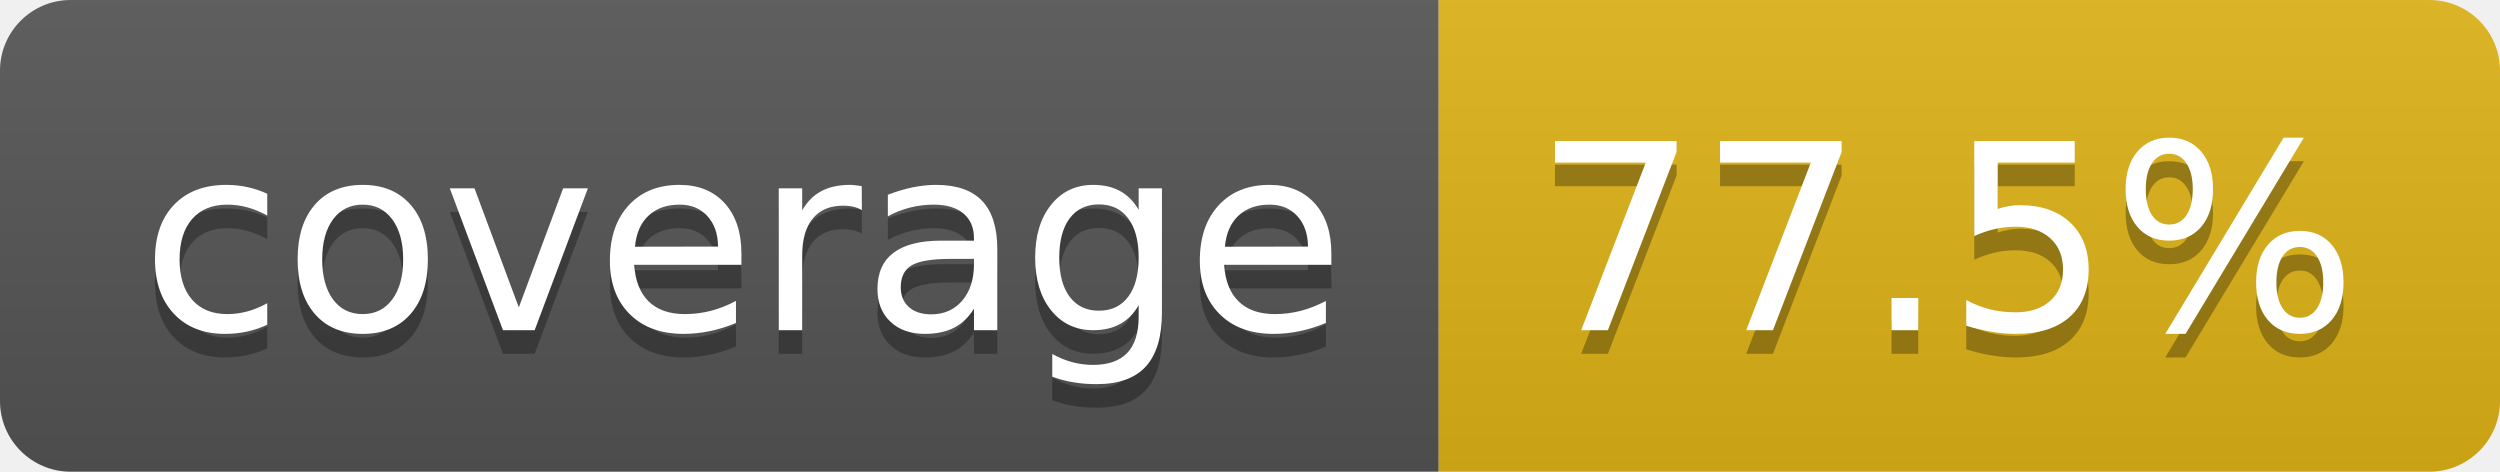
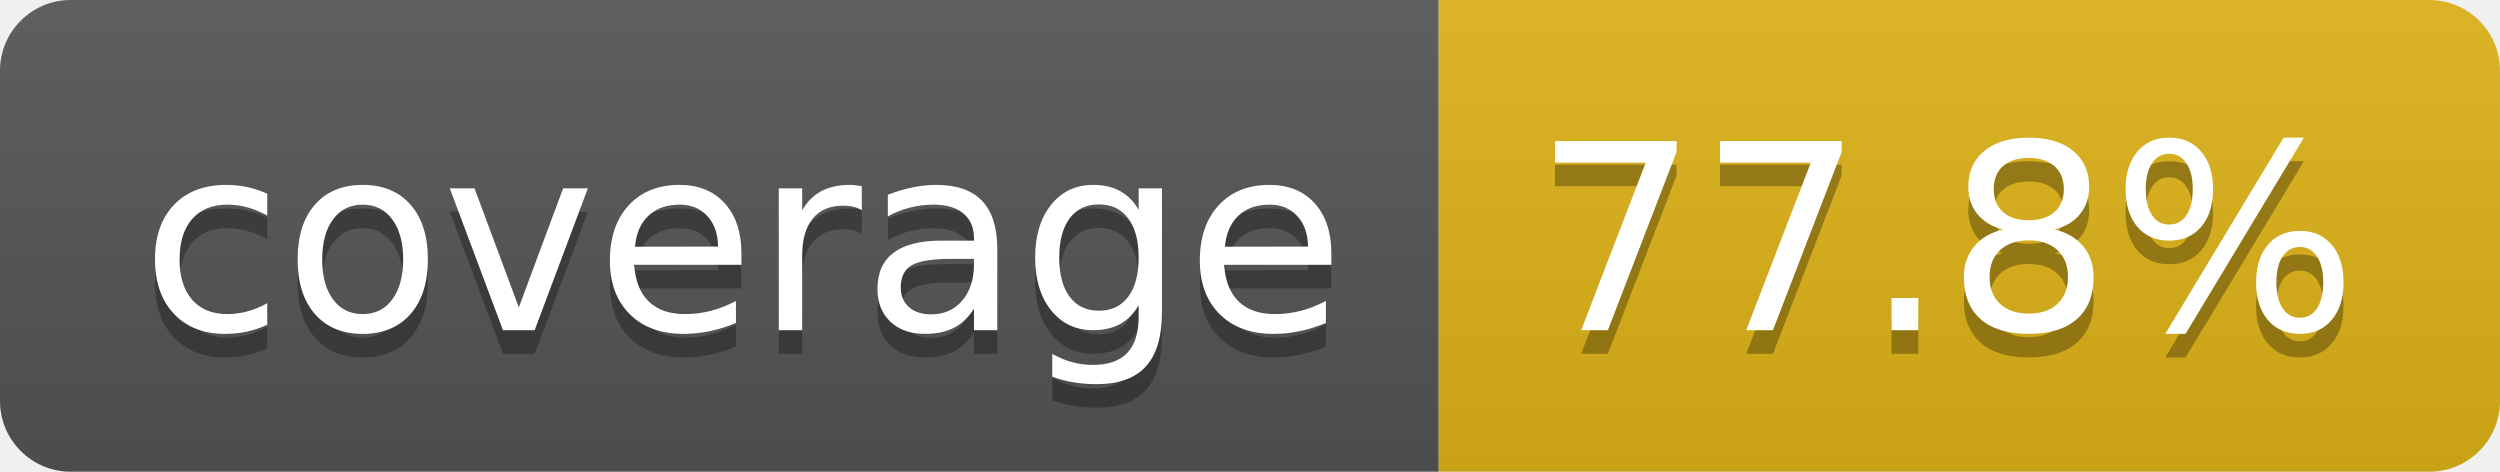
- <svg xmlns="http://www.w3.org/2000/svg" width="106" height="20" role="img" aria-label="coverage: 77.5%">
+ <svg xmlns="http://www.w3.org/2000/svg" width="106" height="20" role="img" aria-label="coverage: 77.8%">
  <linearGradient id="s" x2="0" y2="100%">
    <stop offset="0" stop-color="#bbb" stop-opacity=".1" />
    <stop offset="1" stop-opacity=".1" />
  </linearGradient>
  <clipPath id="r">
    <rect width="106" height="20" rx="3" fill="#fff" />
  </clipPath>
  <g clip-path="url(#r)">
    <rect width="61" height="20" fill="#555" />
    <rect x="61" width="45" height="20" fill="#dfb317" />
    <rect width="106" height="20" fill="url(#s)" />
  </g>
  <g fill="#fff" text-anchor="middle" font-family="Verdana,Geneva,DejaVu Sans,sans-serif" text-rendering="geometricPrecision" font-size="110">
    <text aria-hidden="true" x="315" y="150" fill="#010101" fill-opacity=".3" transform="scale(.1)" textLength="510">coverage</text>
    <text x="315" y="140" transform="scale(.1)" fill="#fff" textLength="510">coverage</text>
-     <text aria-hidden="true" x="825" y="150" fill="#010101" fill-opacity=".3" transform="scale(.1)" textLength="350">77.5%</text>
-     <text x="825" y="140" transform="scale(.1)" fill="#fff" textLength="350">77.5%</text>
+     <text aria-hidden="true" x="825" y="150" fill="#010101" fill-opacity=".3" transform="scale(.1)" textLength="350">77.8%</text>
+     <text x="825" y="140" transform="scale(.1)" fill="#fff" textLength="350">77.8%</text>
  </g>
</svg>
